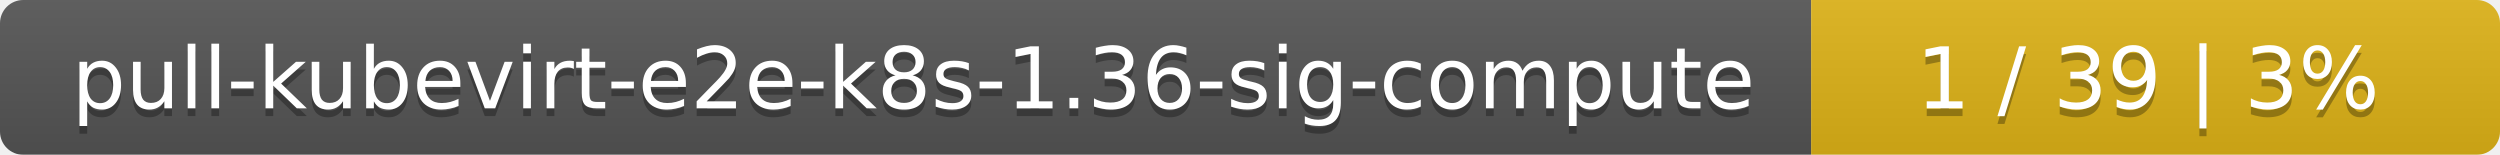
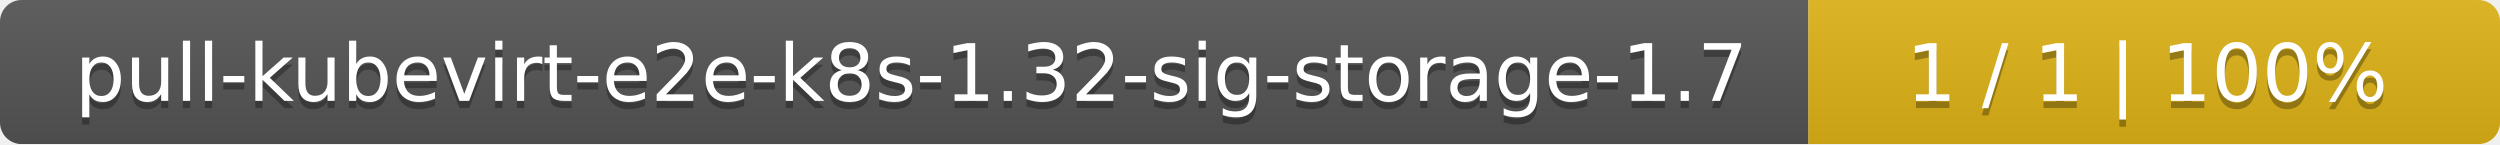
- <svg xmlns="http://www.w3.org/2000/svg" width="323" height="20">
+ <svg xmlns="http://www.w3.org/2000/svg" width="347" height="20">
  <linearGradient id="smooth" x2="0" y2="100%">
    <stop offset="0" stop-color="#bbb" stop-opacity=".1" />
    <stop offset="1" stop-opacity=".1" />
  </linearGradient>
  <mask id="round">
-     <rect width="323" height="20" rx="3" fill="#fff" />
+     <rect width="347" height="20" rx="3" fill="#fff" />
  </mask>
  <g mask="url(#round)">
-     <rect width="234" height="20" fill="#555" />
-     <rect x="234" width="89" height="20" fill="#dfb317" />
-     <rect width="323" height="20" fill="url(#smooth)" />
+     <rect width="251" height="20" fill="#555" />
+     <rect x="251" width="96" height="20" fill="#dfb317" />
+     <rect width="347" height="20" fill="url(#smooth)" />
  </g>
  <g fill="#fff" text-anchor="middle" font-family="DejaVu Sans,Verdana,Geneva,sans-serif" font-size="11">
-     <text x="118" y="15" fill="#010101" fill-opacity=".3">pull-kubevirt-e2e-k8s-1.36-sig-compute</text>
-     <text x="118" y="14">pull-kubevirt-e2e-k8s-1.36-sig-compute</text>
-     <text x="277.5" y="15" fill="#010101" fill-opacity=".3">1 / 39    |    3%</text>
-     <text x="277.5" y="14">1 / 39    |    3%</text>
+     <text x="126.5" y="15" fill="#010101" fill-opacity=".3">pull-kubevirt-e2e-k8s-1.32-sig-storage-1.7</text>
+     <text x="126.5" y="14">pull-kubevirt-e2e-k8s-1.32-sig-storage-1.7</text>
+     <text x="298" y="15" fill="#010101" fill-opacity=".3">1 / 1    |    100%</text>
+     <text x="298" y="14">1 / 1    |    100%</text>
  </g>
</svg>
